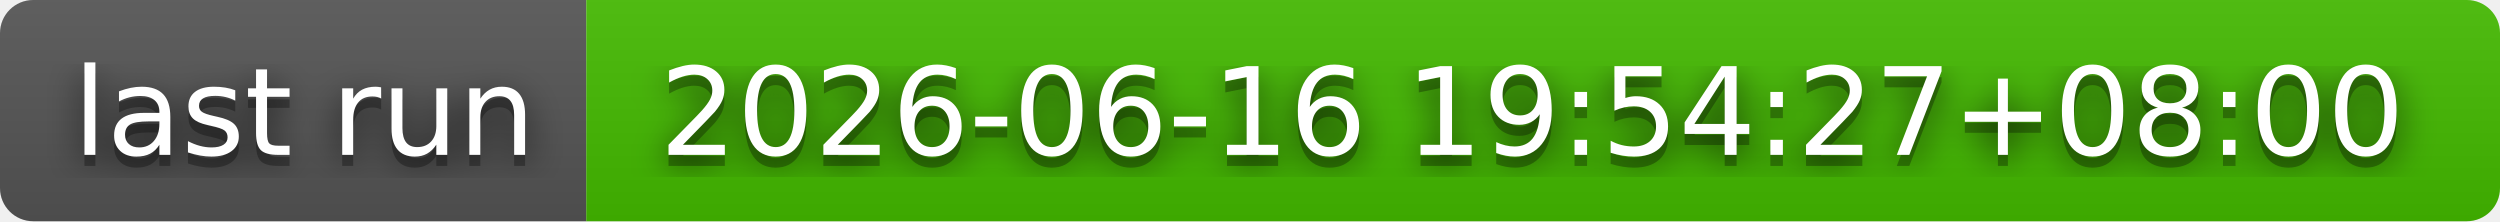
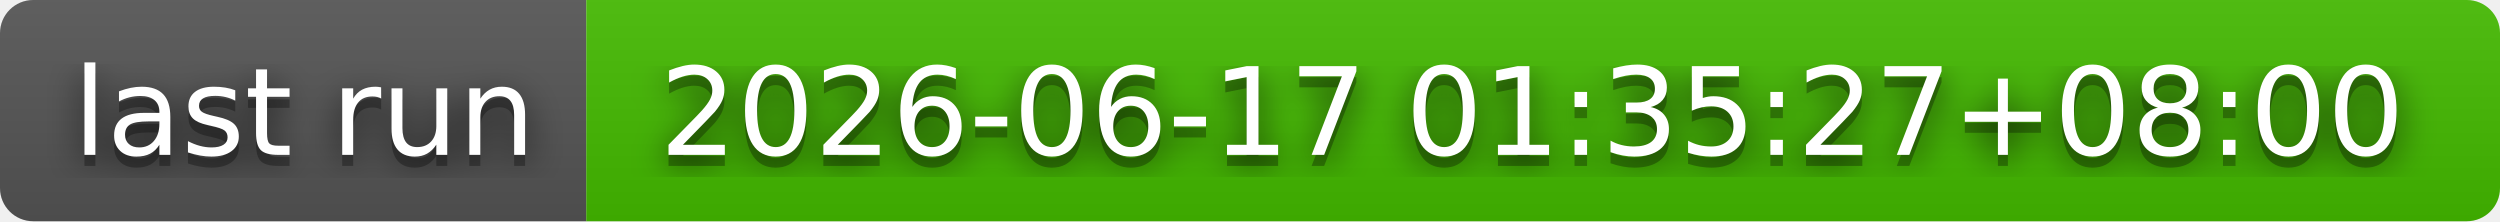
- <svg xmlns="http://www.w3.org/2000/svg" width="226" height="20" role="img" aria-label="last run: 2026-06-16 19:54:27+08:00">
+ <svg xmlns="http://www.w3.org/2000/svg" width="226" height="20" role="img" aria-label="last run: 2026-06-17 01:35:27+08:00">
  <filter id="blur">
    <feGaussianBlur stdDeviation="16" />
  </filter>
  <linearGradient id="s" x2="0" y2="100%">
    <stop offset="0" stop-color="#bbb" stop-opacity=".1" />
    <stop offset="1" stop-opacity=".1" />
  </linearGradient>
  <clipPath id="r">
    <rect width="226" height="20" rx="3" />
  </clipPath>
  <g clip-path="url(#r)">
    <rect width="53" height="20" fill="#555" />
    <rect x="53" width="173" height="20" fill="#4b0" />
    <rect width="226" height="20" fill="url(#s)" />
  </g>
  <g fill="#fff" text-anchor="middle" font-family="Verdana,Geneva,DejaVu Sans,sans-serif" text-rendering="geometricPrecision" font-size="110">
    <g transform="scale(.1)">
      <g aria-hidden="true" fill="#010101">
        <text x="275" y="150" fill-opacity=".8" filter="url(#blur)" textLength="430">last run</text>
        <text x="275" y="150" fill-opacity=".3" textLength="430">last run</text>
      </g>
      <text x="275" y="140" textLength="430">last run</text>
    </g>
    <g transform="scale(.1)">
      <g aria-hidden="true" fill="#010101">
-         <text x="1385" y="150" fill-opacity=".8" filter="url(#blur)" textLength="1630">2026-06-16 19:54:27+08:00</text>
-         <text x="1385" y="150" fill-opacity=".3" textLength="1630">2026-06-16 19:54:27+08:00</text>
+         <text x="1385" y="150" fill-opacity=".8" filter="url(#blur)" textLength="1630">2026-06-17 01:35:27+08:00</text>
+         <text x="1385" y="150" fill-opacity=".3" textLength="1630">2026-06-17 01:35:27+08:00</text>
      </g>
-       <text x="1385" y="140" textLength="1630">2026-06-16 19:54:27+08:00</text>
+       <text x="1385" y="140" textLength="1630">2026-06-17 01:35:27+08:00</text>
    </g>
  </g>
</svg>
